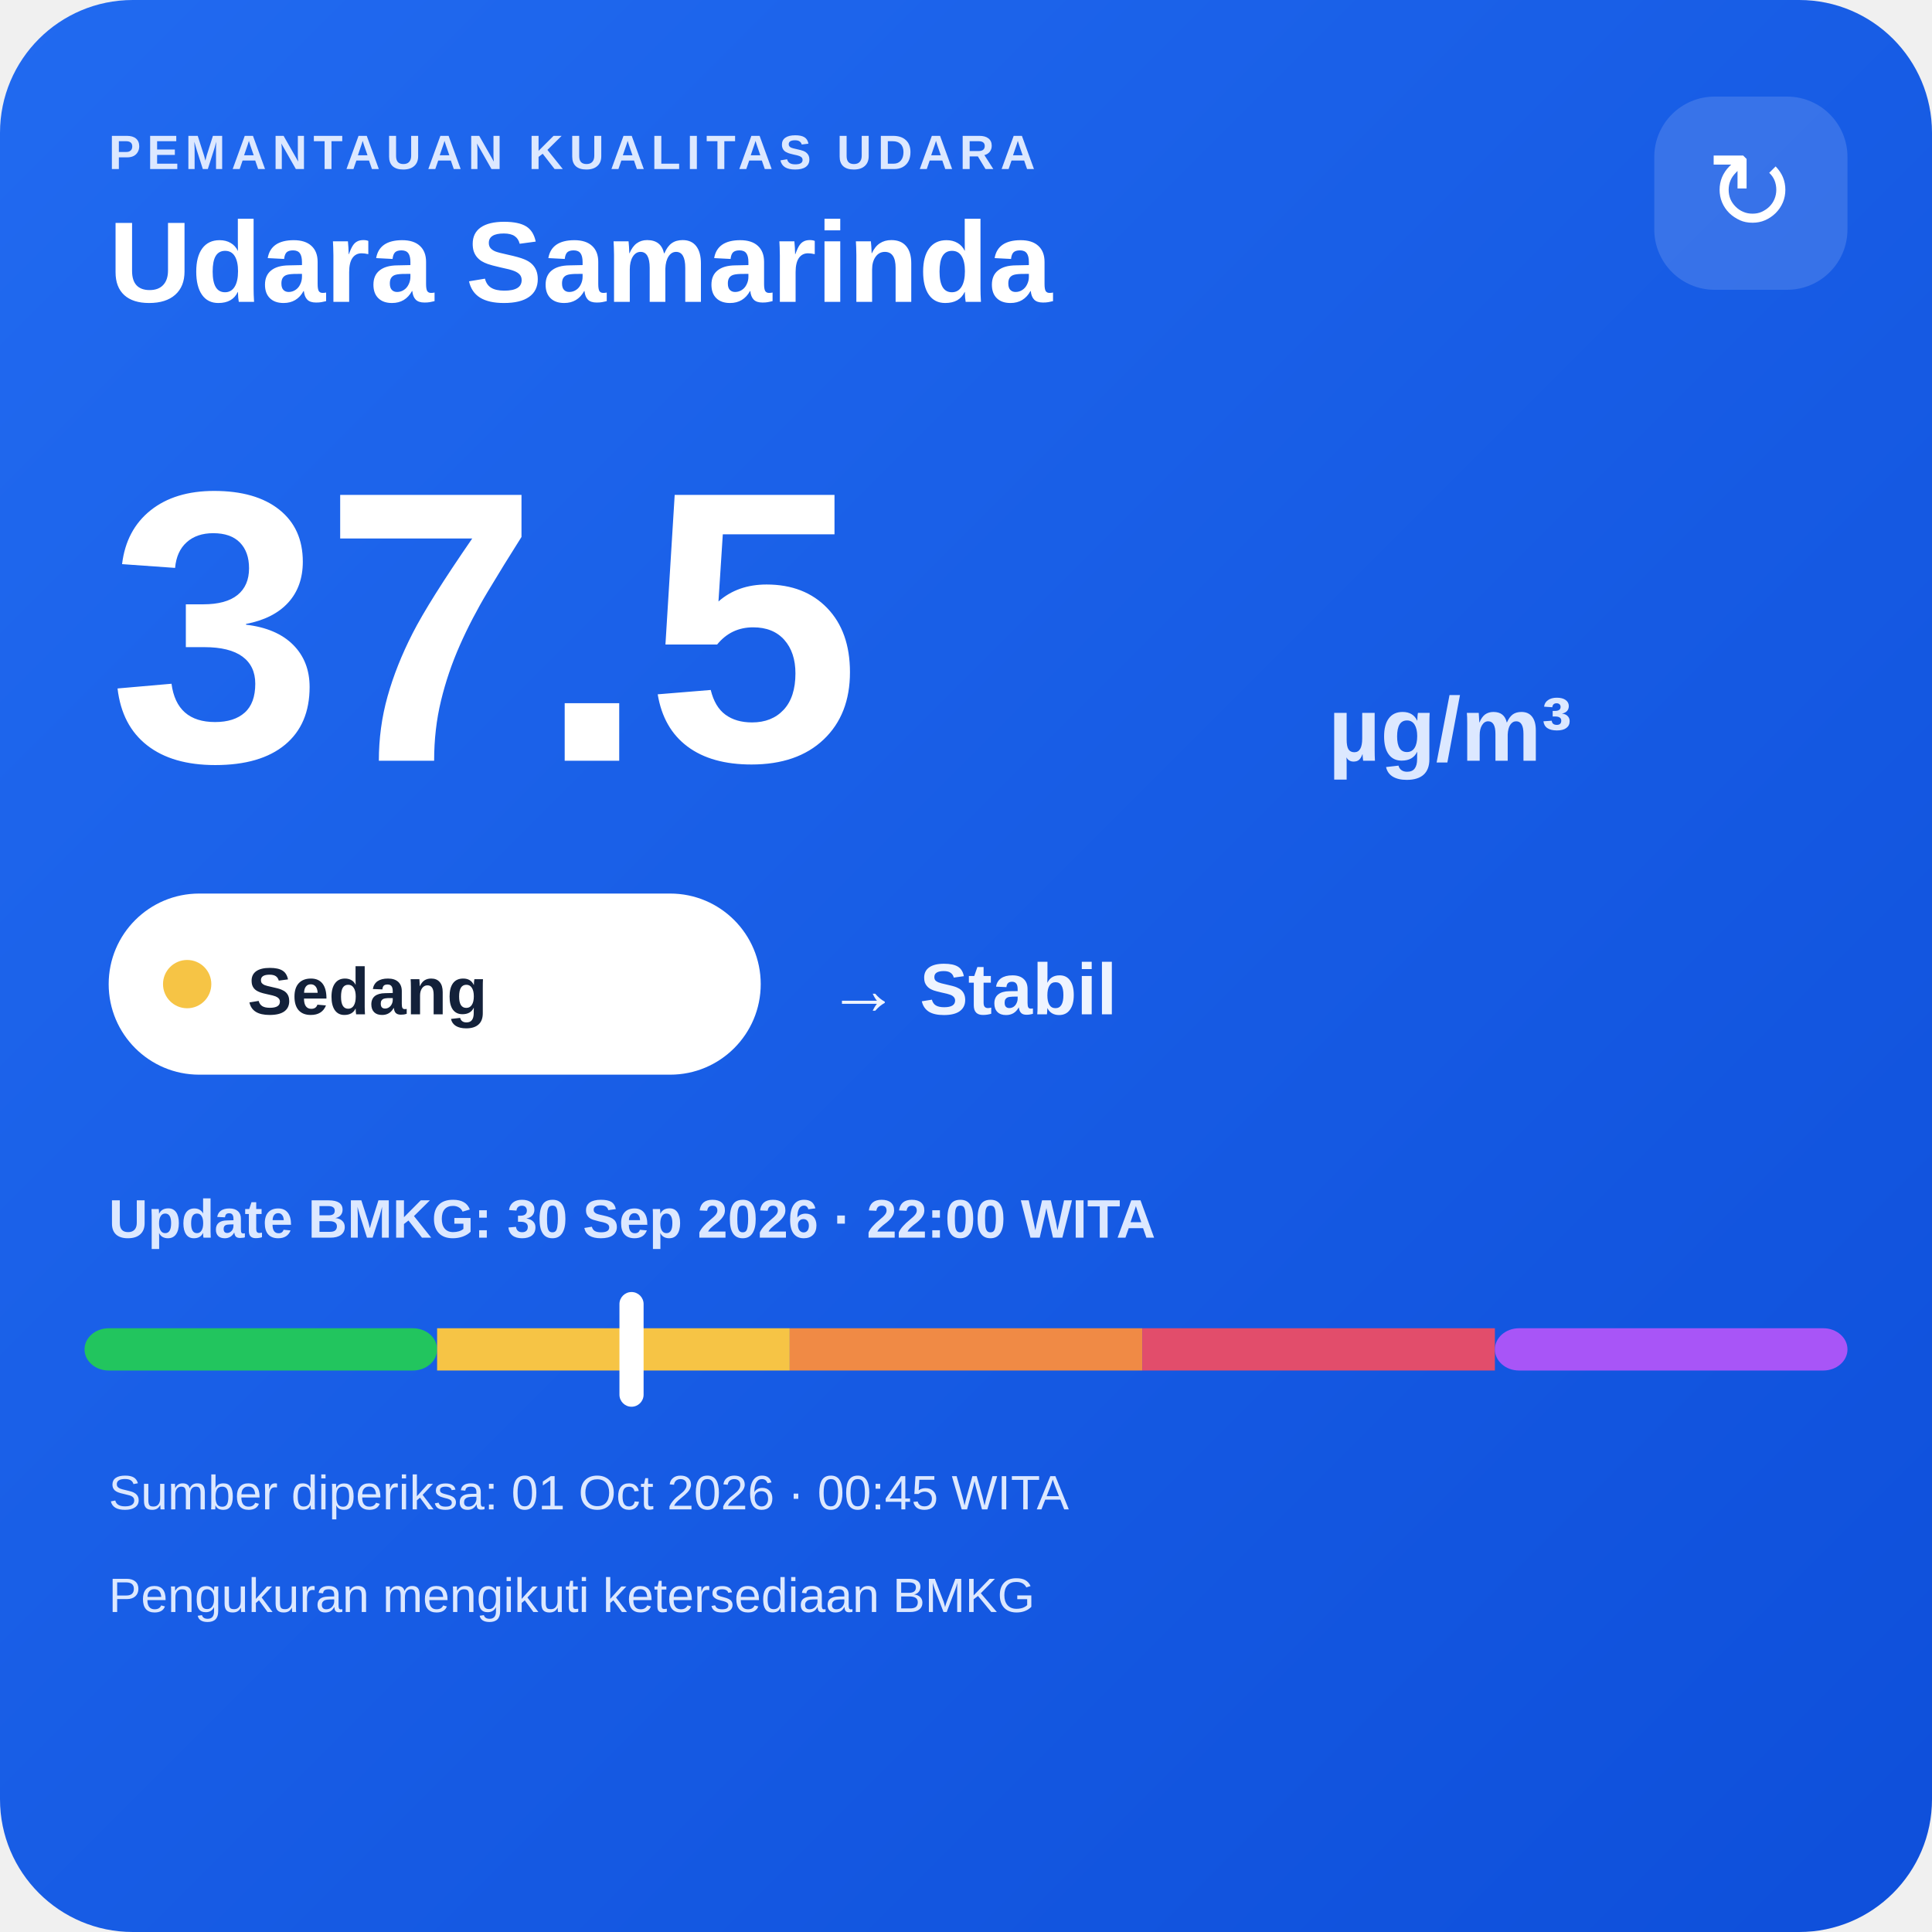
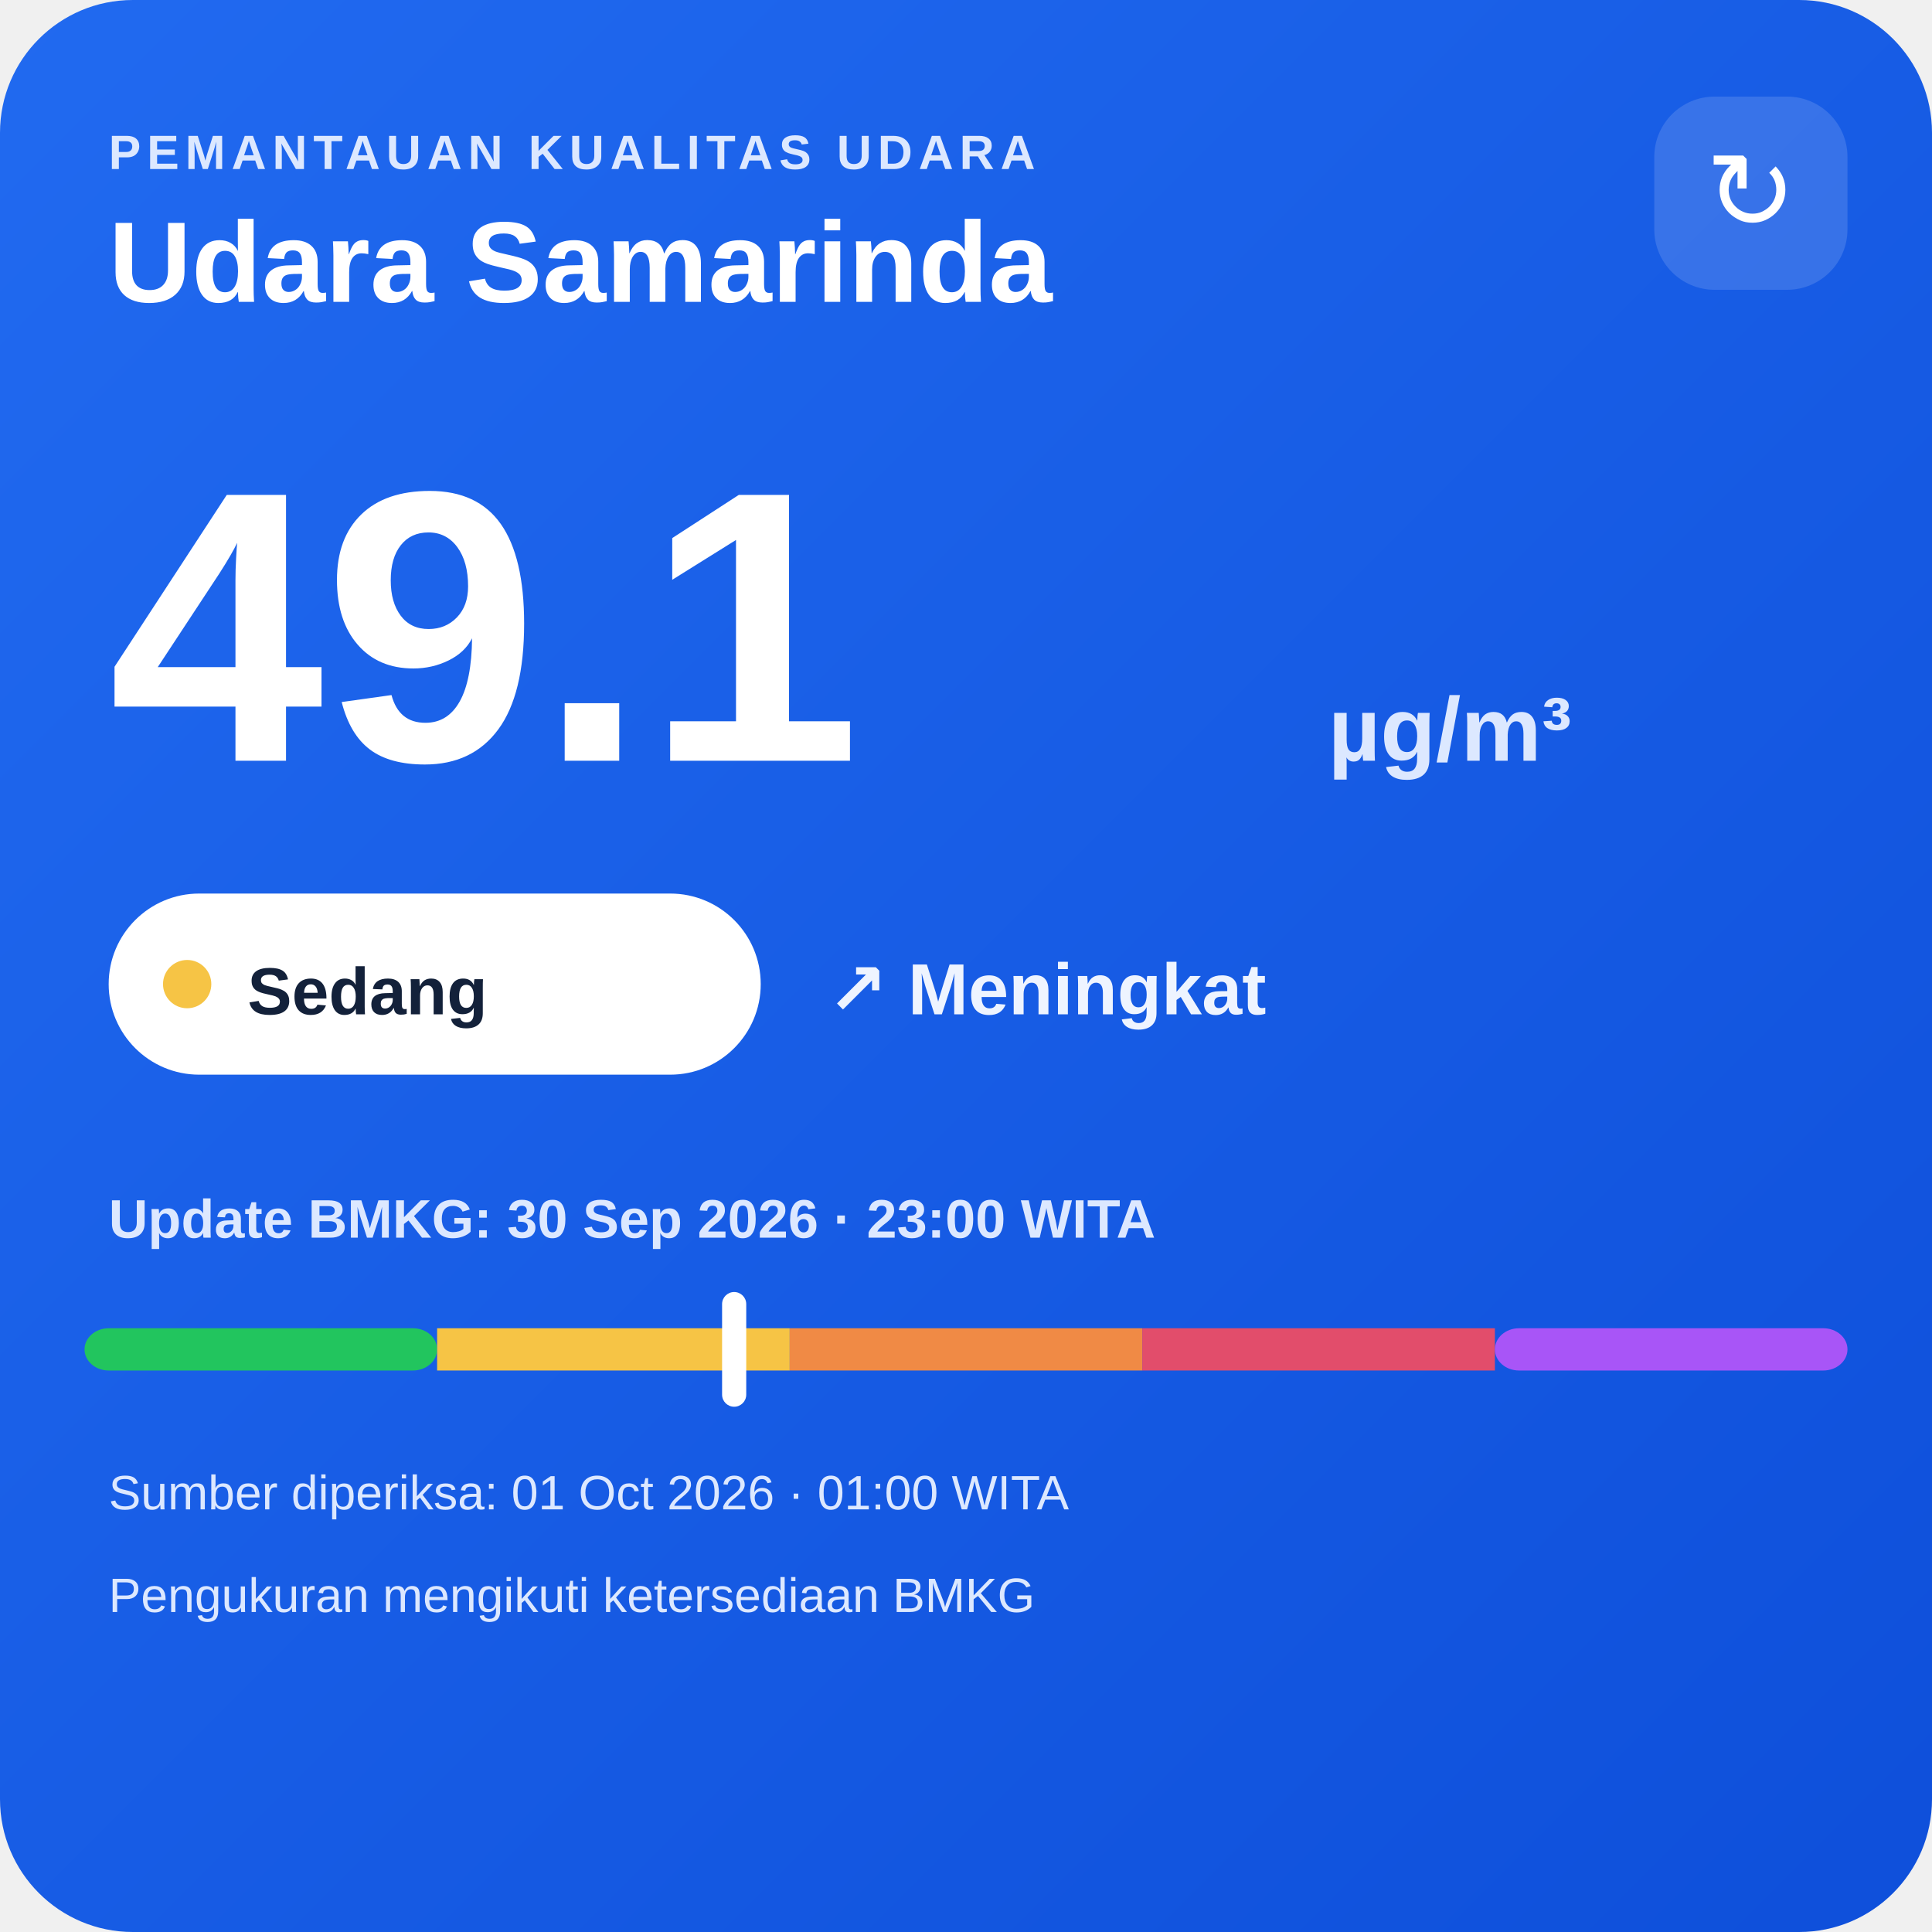
<svg xmlns="http://www.w3.org/2000/svg" width="320" height="320" viewBox="0 0 320 320">
  <defs>
    <linearGradient id="bg" x1="0" y1="0" x2="1" y2="1">
      <stop offset="0" stop-color="#216af0" />
      <stop offset="1" stop-color="#0e4fda" />
    </linearGradient>
  </defs>
  <rect width="320" height="320" rx="22" fill="url(#bg)" />
  <text x="18" y="28" fill="#dce8ff" font-family="Arial,sans-serif" font-size="8" font-weight="700" letter-spacing="1">PEMANTAUAN KUALITAS UDARA</text>
  <text x="18" y="50" fill="#ffffff" font-family="Arial,sans-serif" font-size="19" font-weight="700">Udara Samarinda</text>
  <rect x="274" y="16" width="32" height="32" rx="10" fill="#ffffff" fill-opacity=".14" />
  <text x="290" y="38" text-anchor="middle" fill="#ffffff" font-family="Arial,sans-serif" font-size="18">↻</text>
-   <text x="18" y="126" fill="#ffffff" font-family="Arial,sans-serif" font-size="64" font-weight="800">37.5</text>
+   <text x="18" y="126" fill="#ffffff" font-family="Arial,sans-serif" font-size="64" font-weight="800">49.1</text>
  <text x="220" y="126" fill="#dce8ff" font-family="Arial,sans-serif" font-size="15" font-weight="700">µg/m³</text>
  <rect x="18" y="148" width="108" height="30" rx="15" fill="#ffffff" />
  <circle cx="31" cy="163" r="4" fill="#f6c445" />
  <text x="41" y="168" fill="#13213a" font-family="Arial,sans-serif" font-size="11" font-weight="700">Sedang</text>
-   <text x="137" y="168" fill="#eef4ff" font-family="Arial,sans-serif" font-size="12" font-weight="700">→ Stabil</text>
-   <text x="18" y="205" fill="#dce8ff" font-family="Arial,sans-serif" font-size="9" font-weight="700">Update BMKG: 30 Sep 2026 · 22:00 WITA</text>
+   <text x="137" y="168" fill="#eef4ff" font-family="Arial,sans-serif" font-size="12" font-weight="700">↗ Meningkat</text>
+   <text x="18" y="205" fill="#dce8ff" font-family="Arial,sans-serif" font-size="9" font-weight="700">Update BMKG: 30 Sep 2026 · 23:00 WITA</text>
  <rect x="14" y="220" width="58.4" height="7" rx="4" fill="#22c55e" />
  <rect x="72.4" y="220" width="58.4" height="7" fill="#f6c445" />
  <rect x="130.8" y="220" width="58.4" height="7" fill="#f08a45" />
  <rect x="189.2" y="220" width="58.4" height="7" fill="#e24d6b" />
  <rect x="247.6" y="220" width="58.4" height="7" rx="4" fill="#a855f7" />
-   <rect x="102.6" y="214" width="4" height="19" rx="2" fill="#ffffff" />
-   <text x="18" y="250" fill="#dce8ff" font-family="Arial,sans-serif" font-size="8">Sumber diperiksa: 01 Oct 2026 · 00:45 WITA</text>
+   <rect x="119.6" y="214" width="4" height="19" rx="2" fill="#ffffff" />
+   <text x="18" y="250" fill="#dce8ff" font-family="Arial,sans-serif" font-size="8">Sumber diperiksa: 01 Oct 2026 · 01:00 WITA</text>
  <text x="18" y="267" fill="#dce8ff" font-family="Arial,sans-serif" font-size="8">Pengukuran mengikuti ketersediaan BMKG</text>
</svg>
